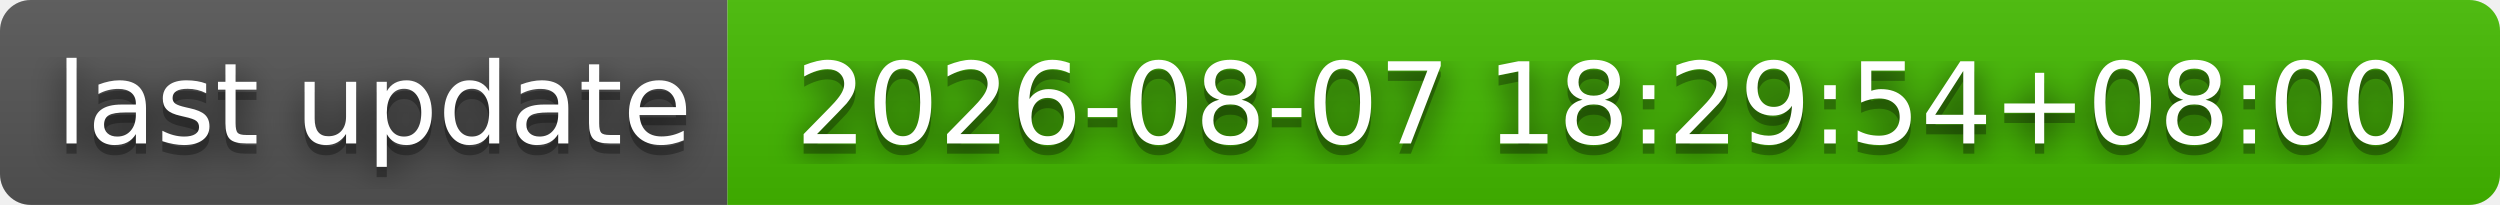
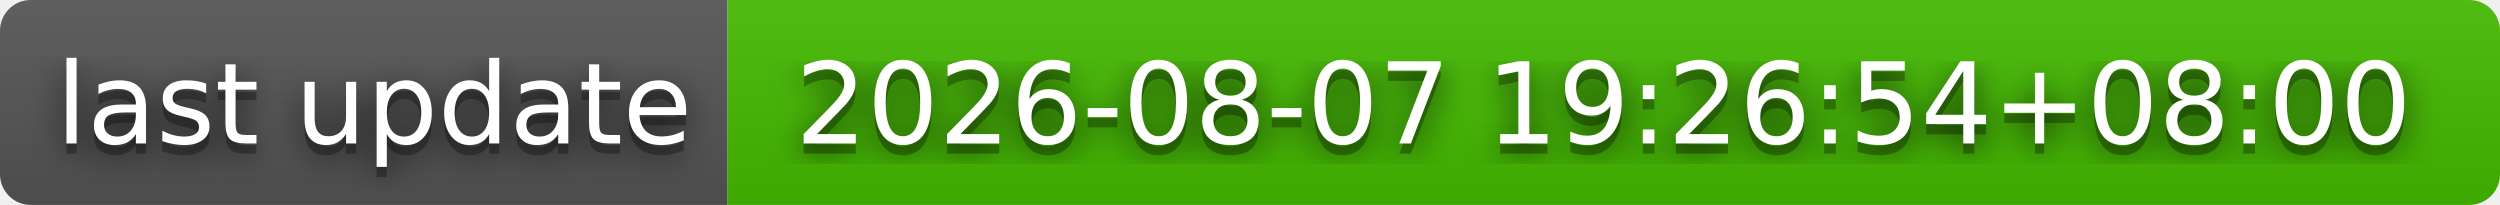
- <svg xmlns="http://www.w3.org/2000/svg" width="244" height="20" role="img" aria-label="last update: 2026-08-07 18:29:54+08:00">
+ <svg xmlns="http://www.w3.org/2000/svg" width="244" height="20" role="img" aria-label="last update: 2026-08-07 19:26:54+08:00">
  <filter id="blur">
    <feGaussianBlur stdDeviation="16" />
  </filter>
  <linearGradient id="s" x2="0" y2="100%">
    <stop offset="0" stop-color="#bbb" stop-opacity=".1" />
    <stop offset="1" stop-opacity=".1" />
  </linearGradient>
  <clipPath id="r">
    <rect width="244" height="20" rx="3" />
  </clipPath>
  <g clip-path="url(#r)">
    <rect width="71" height="20" fill="#555" />
    <rect x="71" width="173" height="20" fill="#4b0" />
    <rect width="244" height="20" fill="url(#s)" />
  </g>
  <g fill="#fff" text-anchor="middle" font-family="Verdana,Geneva,DejaVu Sans,sans-serif" text-rendering="geometricPrecision" font-size="110">
    <g transform="scale(.1)">
      <g aria-hidden="true" fill="#010101">
        <text x="365" y="150" fill-opacity=".8" filter="url(#blur)" textLength="610">last update</text>
        <text x="365" y="150" fill-opacity=".3" textLength="610">last update</text>
      </g>
      <text x="365" y="140" textLength="610">last update</text>
    </g>
    <g transform="scale(.1)">
      <g aria-hidden="true" fill="#010101">
-         <text x="1565" y="150" fill-opacity=".8" filter="url(#blur)" textLength="1630">2026-08-07 18:29:54+08:00</text>
-         <text x="1565" y="150" fill-opacity=".3" textLength="1630">2026-08-07 18:29:54+08:00</text>
+         <text x="1565" y="150" fill-opacity=".8" filter="url(#blur)" textLength="1630">2026-08-07 19:26:54+08:00</text>
+         <text x="1565" y="150" fill-opacity=".3" textLength="1630">2026-08-07 19:26:54+08:00</text>
      </g>
-       <text x="1565" y="140" textLength="1630">2026-08-07 18:29:54+08:00</text>
+       <text x="1565" y="140" textLength="1630">2026-08-07 19:26:54+08:00</text>
    </g>
  </g>
</svg>
